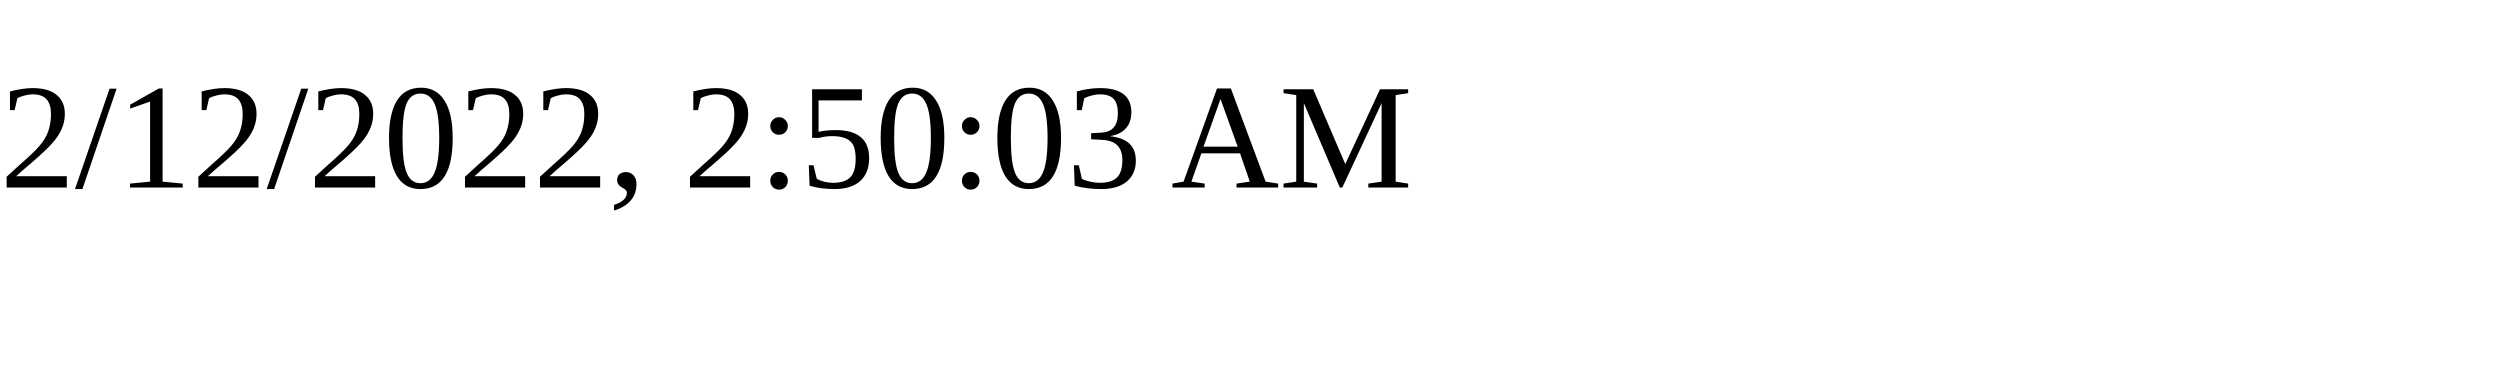
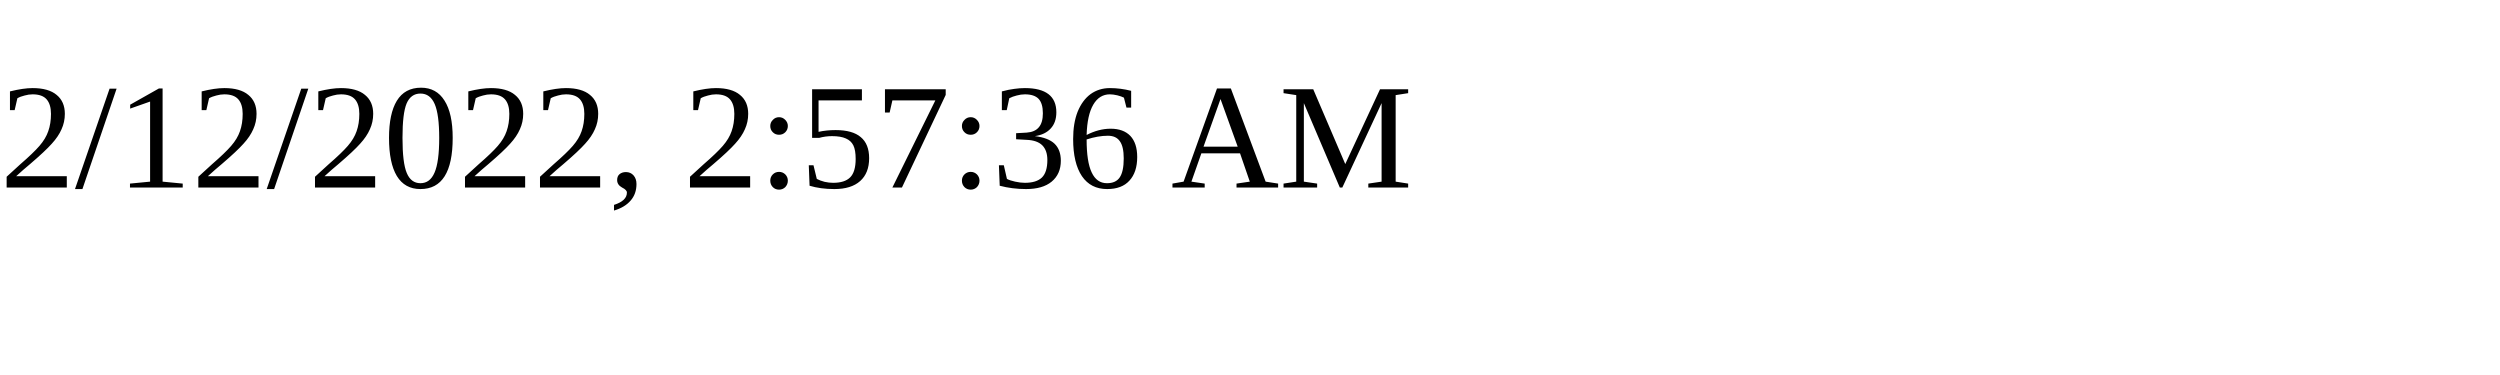
<svg xmlns="http://www.w3.org/2000/svg" height="30" width="200">
-   <text x="0" y="15">2/12/2022, 2:50:03 AM</text>
+   <text x="0" y="15">2/12/2022, 2:57:36 AM</text>
</svg>
